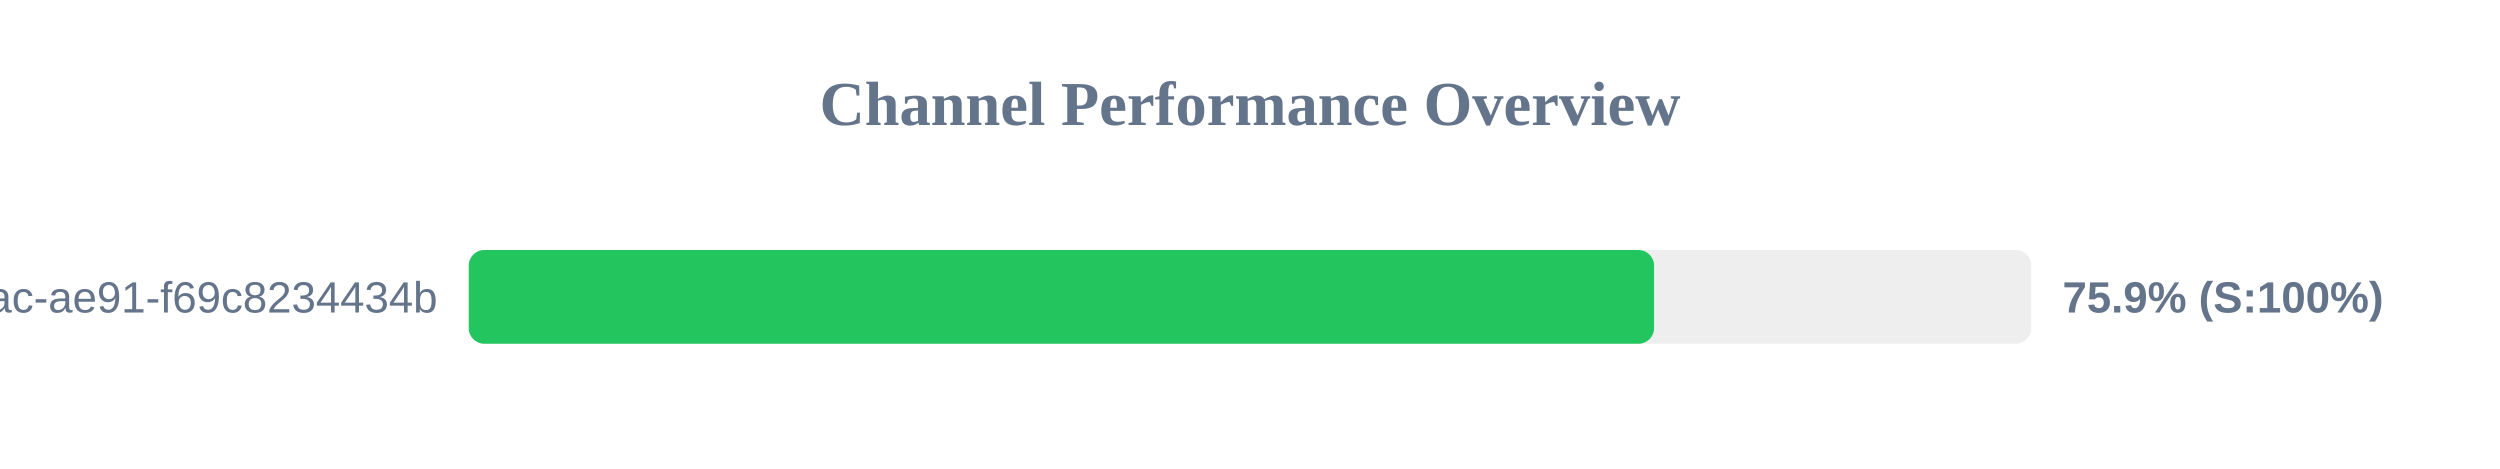
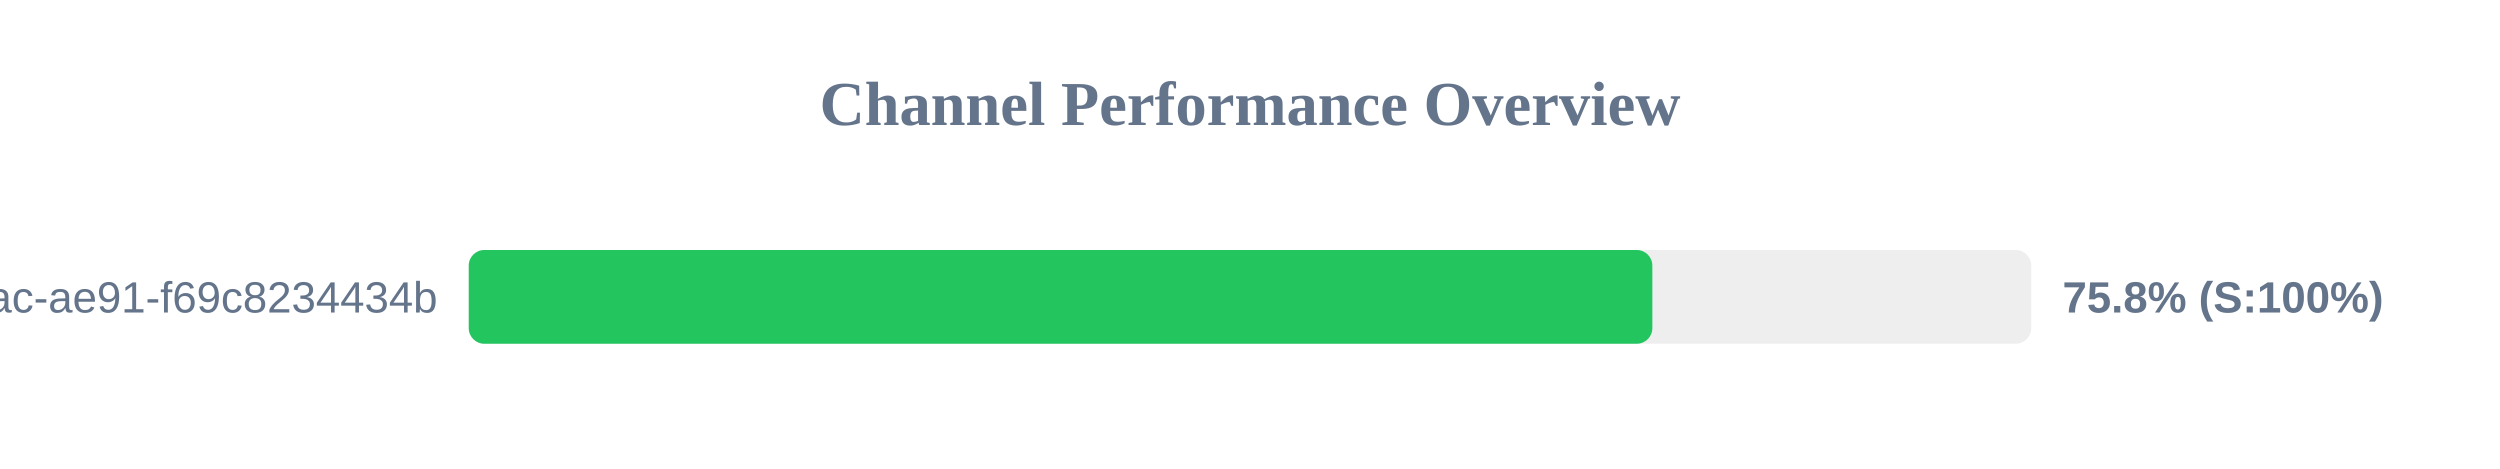
<svg xmlns="http://www.w3.org/2000/svg" width="800" height="150" version="1.1">
  <style>
        .row { font: 14px Arial; fill: #64748b; }
        .score { font: bold 14px Arial; fill: #64748b; }
    </style>
  <text x="400" y="40" text-anchor="middle" font-size="20px" font-weight="bold" fill="#64748b">Channel Performance Overview</text>
  <rect x="150" y="80" width="500" height="30" fill="#eee" rx="5" />
-   <rect x="150" y="80" width="379.3" height="30" fill="#22c55e" rx="5" />
+   <rect x="150" y="80" width="378.75" height="30" fill="#22c55e" rx="5" />
  <text x="140" y="100" text-anchor="end" class="row">?uuid=942b9cb8-92fa-46ac-ae91-f69c8234434b</text>
-   <text x="660" y="100" text-anchor="start" class="score">75.9% (S:100%)</text>
+   <text x="660" y="100" text-anchor="start" class="score">75.8% (S:100%)</text>
</svg>
